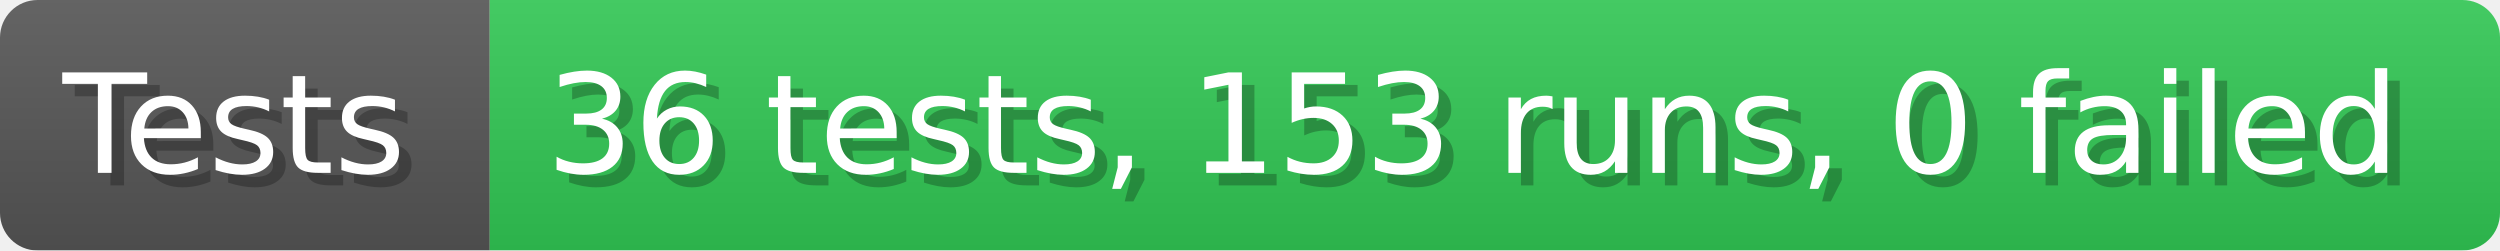
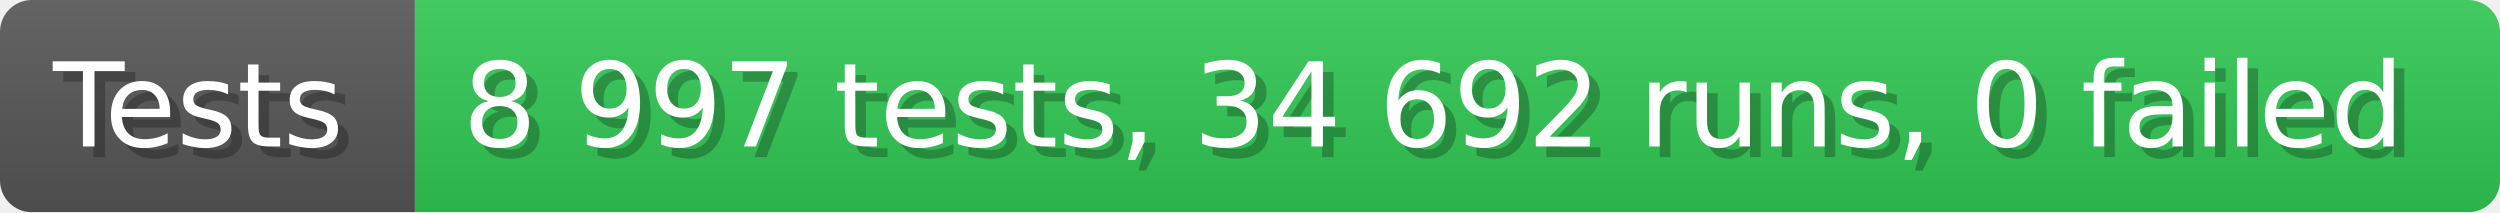
- <svg xmlns="http://www.w3.org/2000/svg" width="199.6" height="20" viewBox="0 0 1996 200" role="img" aria-label="Tests: 36 tests, 153 runs, 0 failed">
+ <svg xmlns="http://www.w3.org/2000/svg" width="235.6" height="20" viewBox="0 0 2356 200" role="img" aria-label="Tests: 8 997 tests, 34 692 runs, 0 failed">
  <linearGradient id="a" x2="0" y2="100%">
    <stop offset="0" stop-opacity=".1" stop-color="#EEE" />
    <stop offset="1" stop-opacity=".1" />
  </linearGradient>
  <mask id="m">
-     <rect width="1996" height="200" rx="30" fill="#FFF" />
+     <rect width="2356" height="200" rx="30" fill="#FFF" />
  </mask>
  <g mask="url(#m)">
    <rect width="391" height="200" fill="#555" />
-     <rect width="1605" height="200" fill="#31c653" x="391" />
-     <rect width="1996" height="200" fill="url(#a)" />
+     <rect width="1965" height="200" fill="#31c653" x="391" />
+     <rect width="2356" height="200" fill="url(#a)" />
  </g>
  <g aria-hidden="true" fill="#fff" text-anchor="start" font-family="Verdana,DejaVu Sans,sans-serif" font-size="110">
    <text x="60" y="148" textLength="291" fill="#000" opacity="0.25">Tests</text>
    <text x="50" y="138" textLength="291">Tests</text>
-     <text x="446" y="148" textLength="1505" fill="#000" opacity="0.25">36 tests, 153 runs, 0 failed</text>
-     <text x="436" y="138" textLength="1505">36 tests, 153 runs, 0 failed</text>
+     <text x="446" y="148" textLength="1865" fill="#000" opacity="0.25">8 997 tests, 34 692 runs, 0 failed</text>
+     <text x="436" y="138" textLength="1865">8 997 tests, 34 692 runs, 0 failed</text>
  </g>
</svg>
